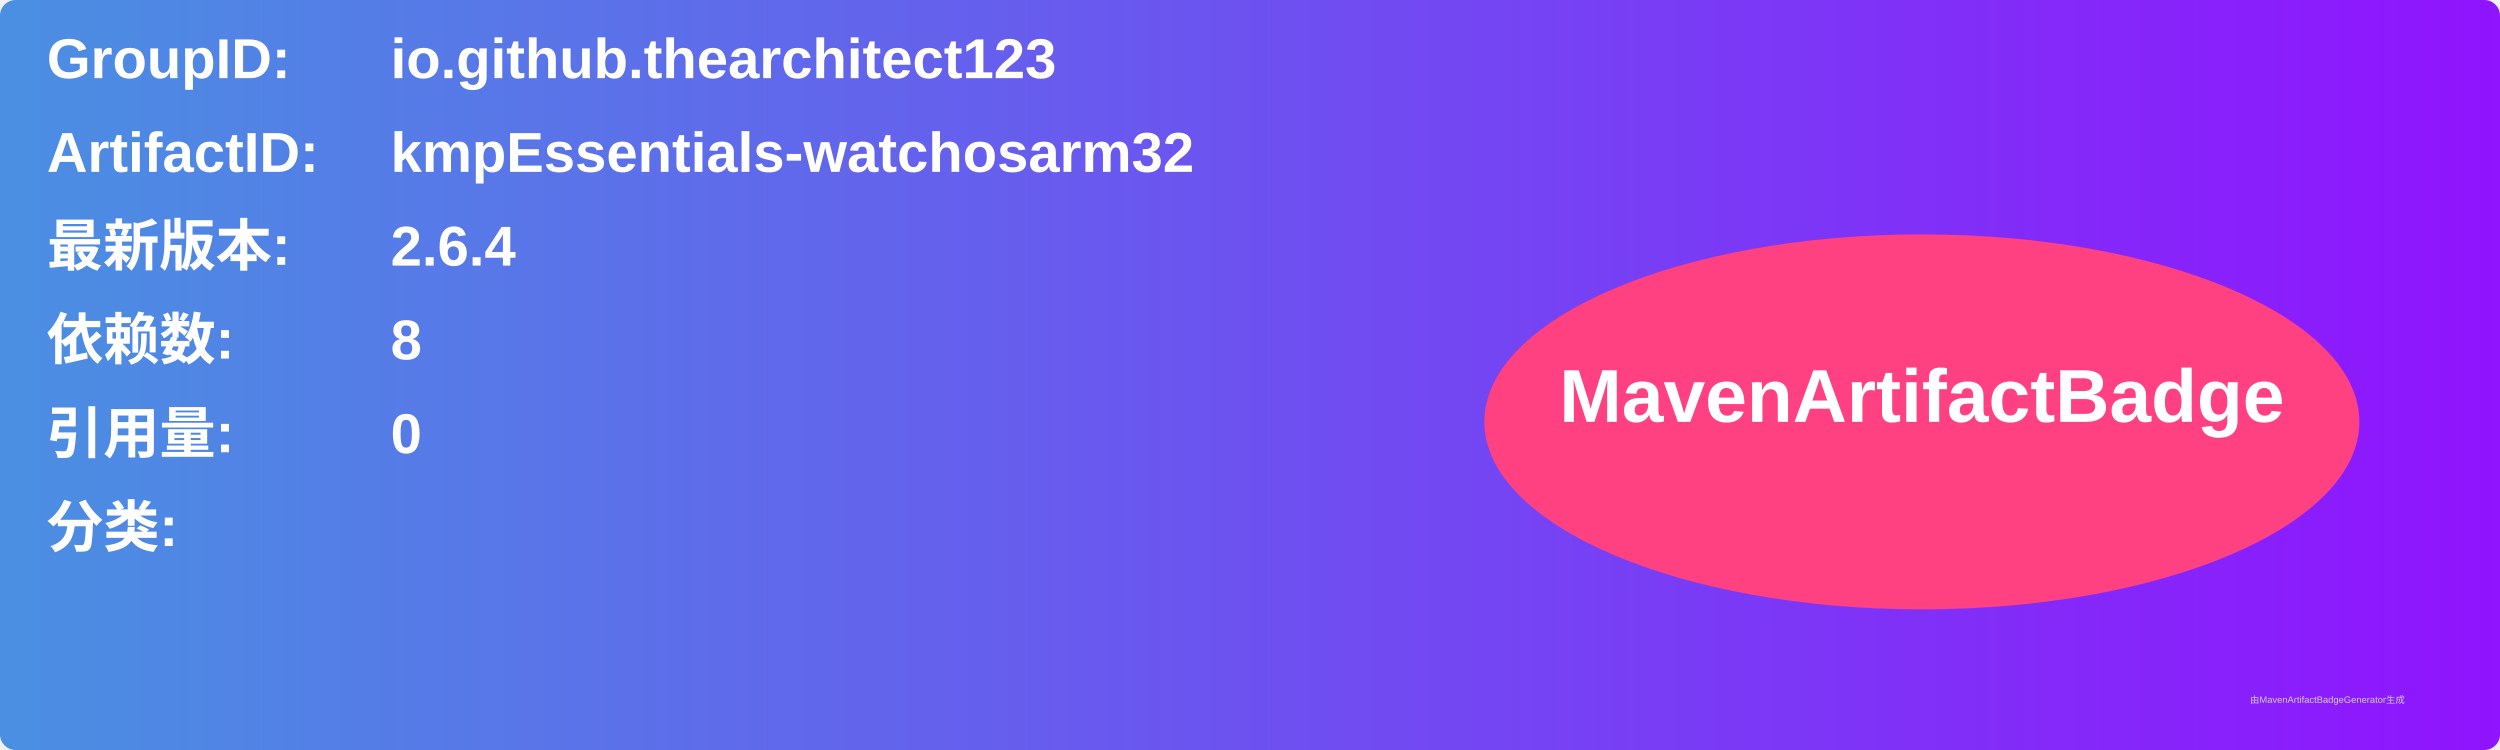
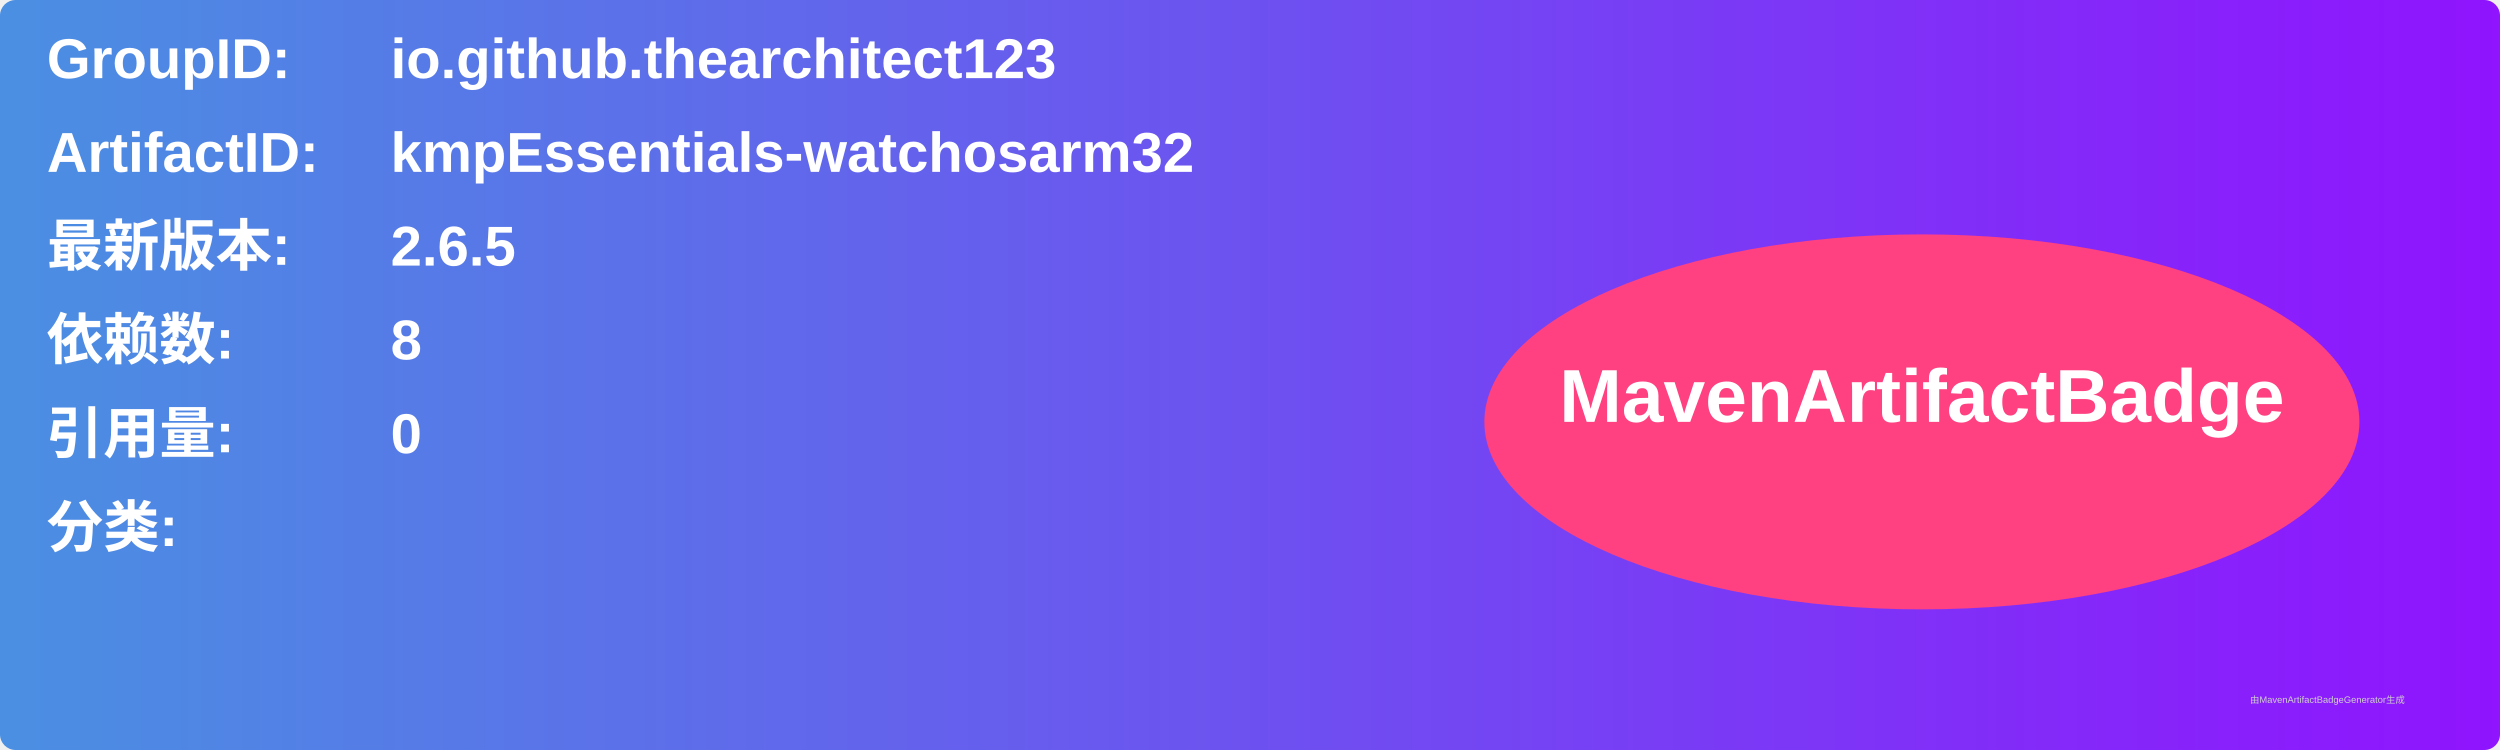
<svg xmlns="http://www.w3.org/2000/svg" width="800" height="240" viewBox="0 0 800 240">
  <linearGradient id="grad" x1="0%" y1="0%" x2="100%" y2="0%">
    <stop offset="0%" stop-color="#4a90e2" />
    <stop offset="100%" stop-color="#9013fe" />
  </linearGradient>
  <rect width="100%" height="100%" rx="5" ry="5" fill="url(#grad)" />
  <g transform="translate(15, 15)">
    <text x="0" y="10" font-family="Arial" font-size="18" fill="white" font-weight="bold" width="260">GroupID:</text>
    <text x="110" y="10" font-family="Arial" font-size="18" fill="white" font-weight="bold" width="460">io.github.thearchitect123</text>
    <text x="0" y="40" font-family="Arial" font-size="18" fill="white" font-weight="bold" width="260">ArtifactID:</text>
    <text x="110" y="40" font-family="Arial" font-size="18" fill="white" font-weight="bold" width="460">kmpEssentials-watchosarm32</text>
    <text x="0" y="70" font-family="Arial" font-size="18" fill="white" font-weight="bold">最新版本:</text>
    <text x="110" y="70" font-family="Arial" font-size="18" fill="white" font-weight="bold">
-       <tspan font-weight="bold">2.6.4</tspan>
+       <tspan font-weight="bold">2.6.5</tspan>
    </text>
    <text x="0" y="100" font-family="Arial" font-size="18" fill="white" font-weight="bold">依赖数: </text>
    <text x="110" y="100" font-family="Arial" font-size="18" fill="white">
      <tspan font-weight="bold">8</tspan>
    </text>
    <text x="0" y="130" font-family="Arial" font-size="18" fill="white" font-weight="bold">引用量: </text>
    <text x="110" y="130" font-family="Arial" font-size="18" fill="white">
      <tspan font-weight="bold">0</tspan>
    </text>
    <text x="0" y="160" font-family="Arial" font-size="18" fill="white" font-weight="bold">分类:</text>
    <text x="10" y="190" font-family="Arial" font-size="10" fill="white">
      <tspan font-weight="bold" />
    </text>
    <ellipse cx="600" cy="120" rx="140" ry="60" fill="#ff4081" />
    <text x="600" y="120" text-anchor="middle" font-family="Arial" font-size="24" fill="white" font-weight="bold">MavenArtifactBadge</text>
  </g>
  <text x="720" y="225" font-family="Arial" font-size="3" fill="#d0d0d0">由MavenArtifactBadgeGenerator生成</text>
</svg>
